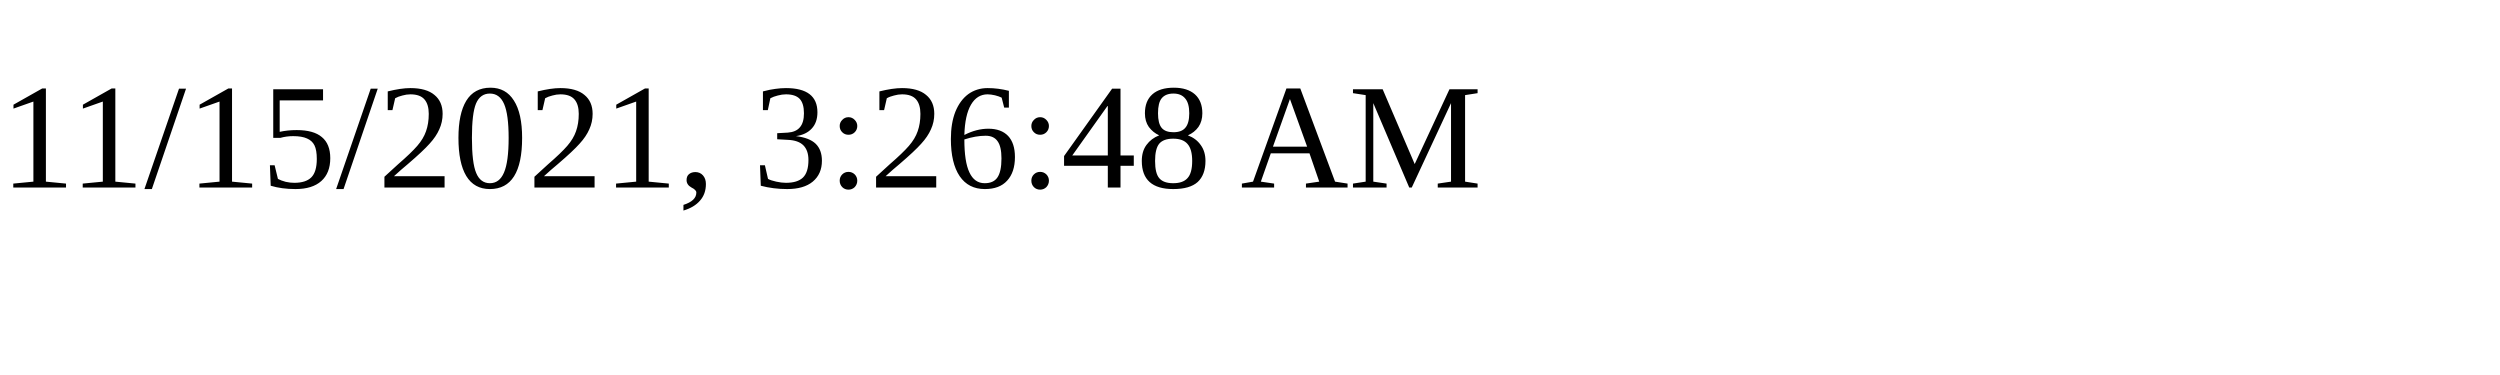
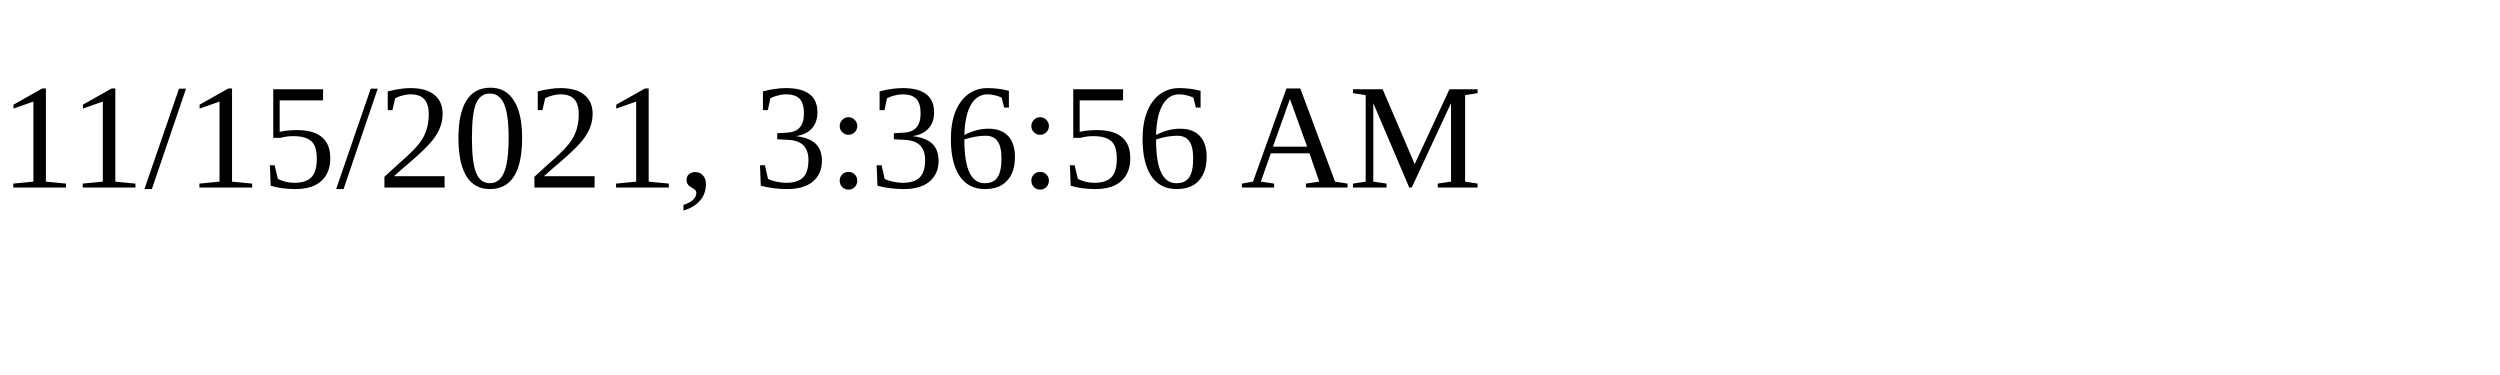
<svg xmlns="http://www.w3.org/2000/svg" height="30" width="200">
-   <text x="0" y="15">11/15/2021, 3:26:48 AM</text>
+   <text x="0" y="15">11/15/2021, 3:36:56 AM</text>
</svg>
